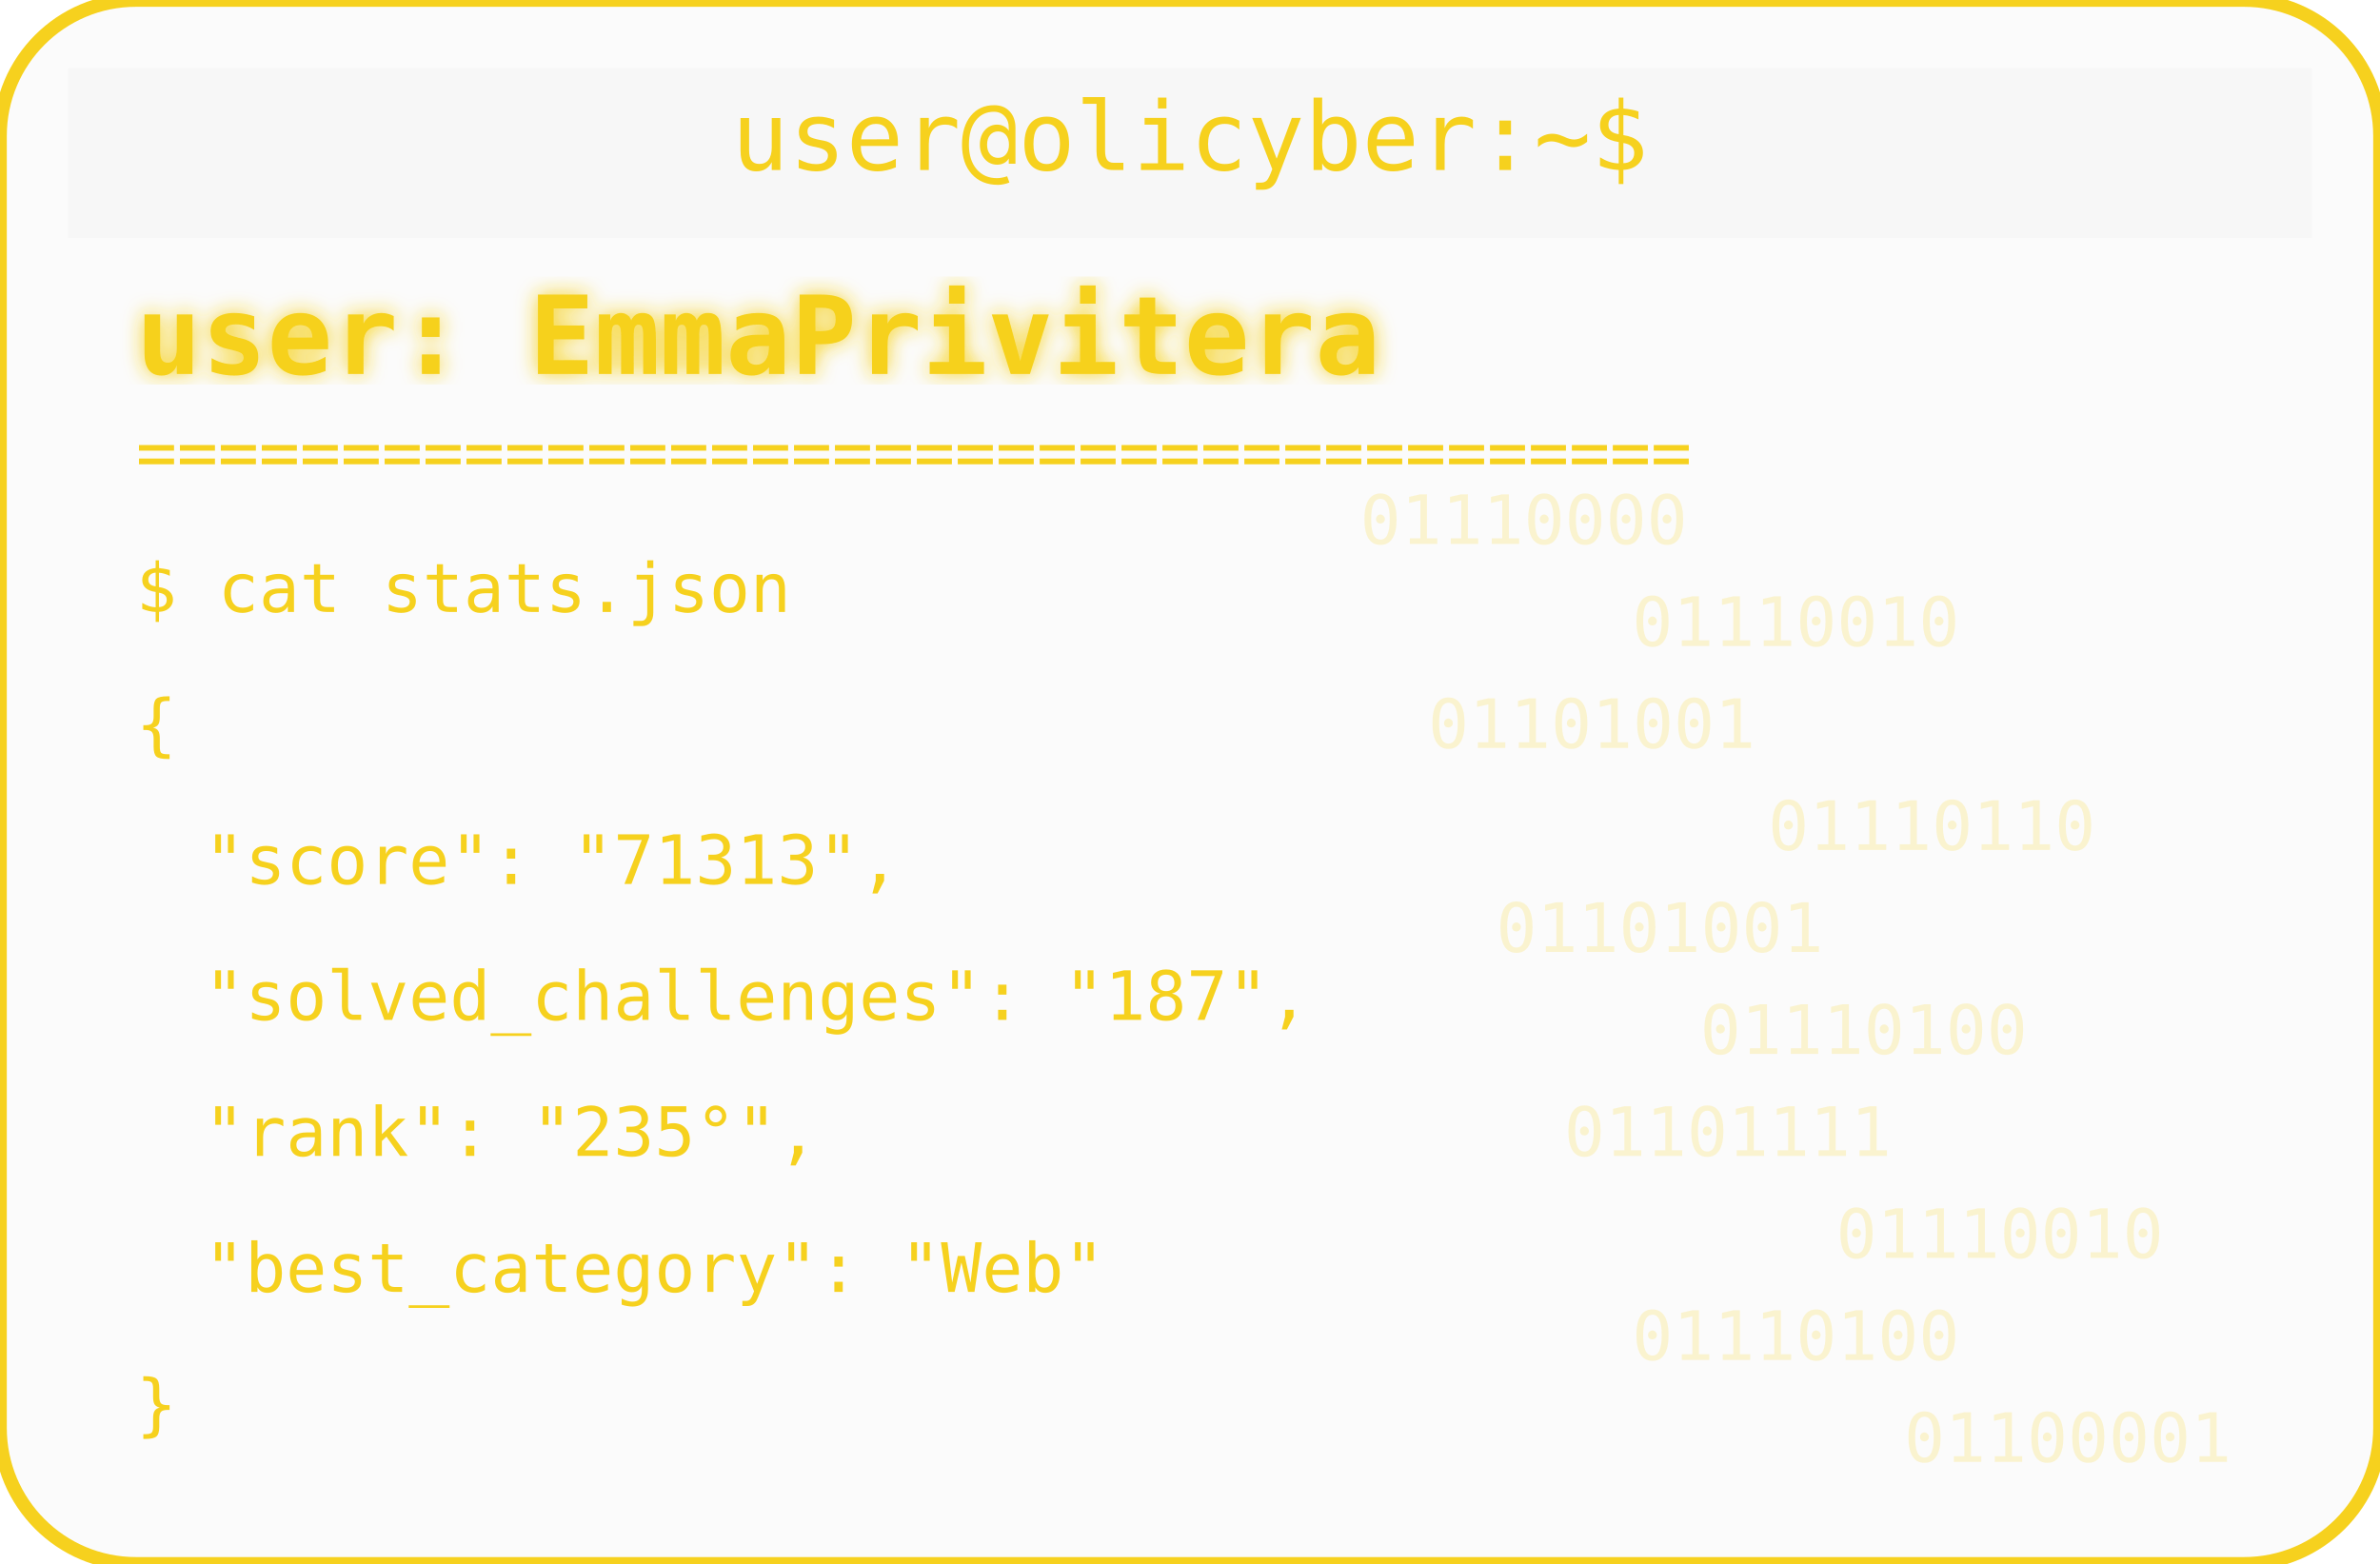
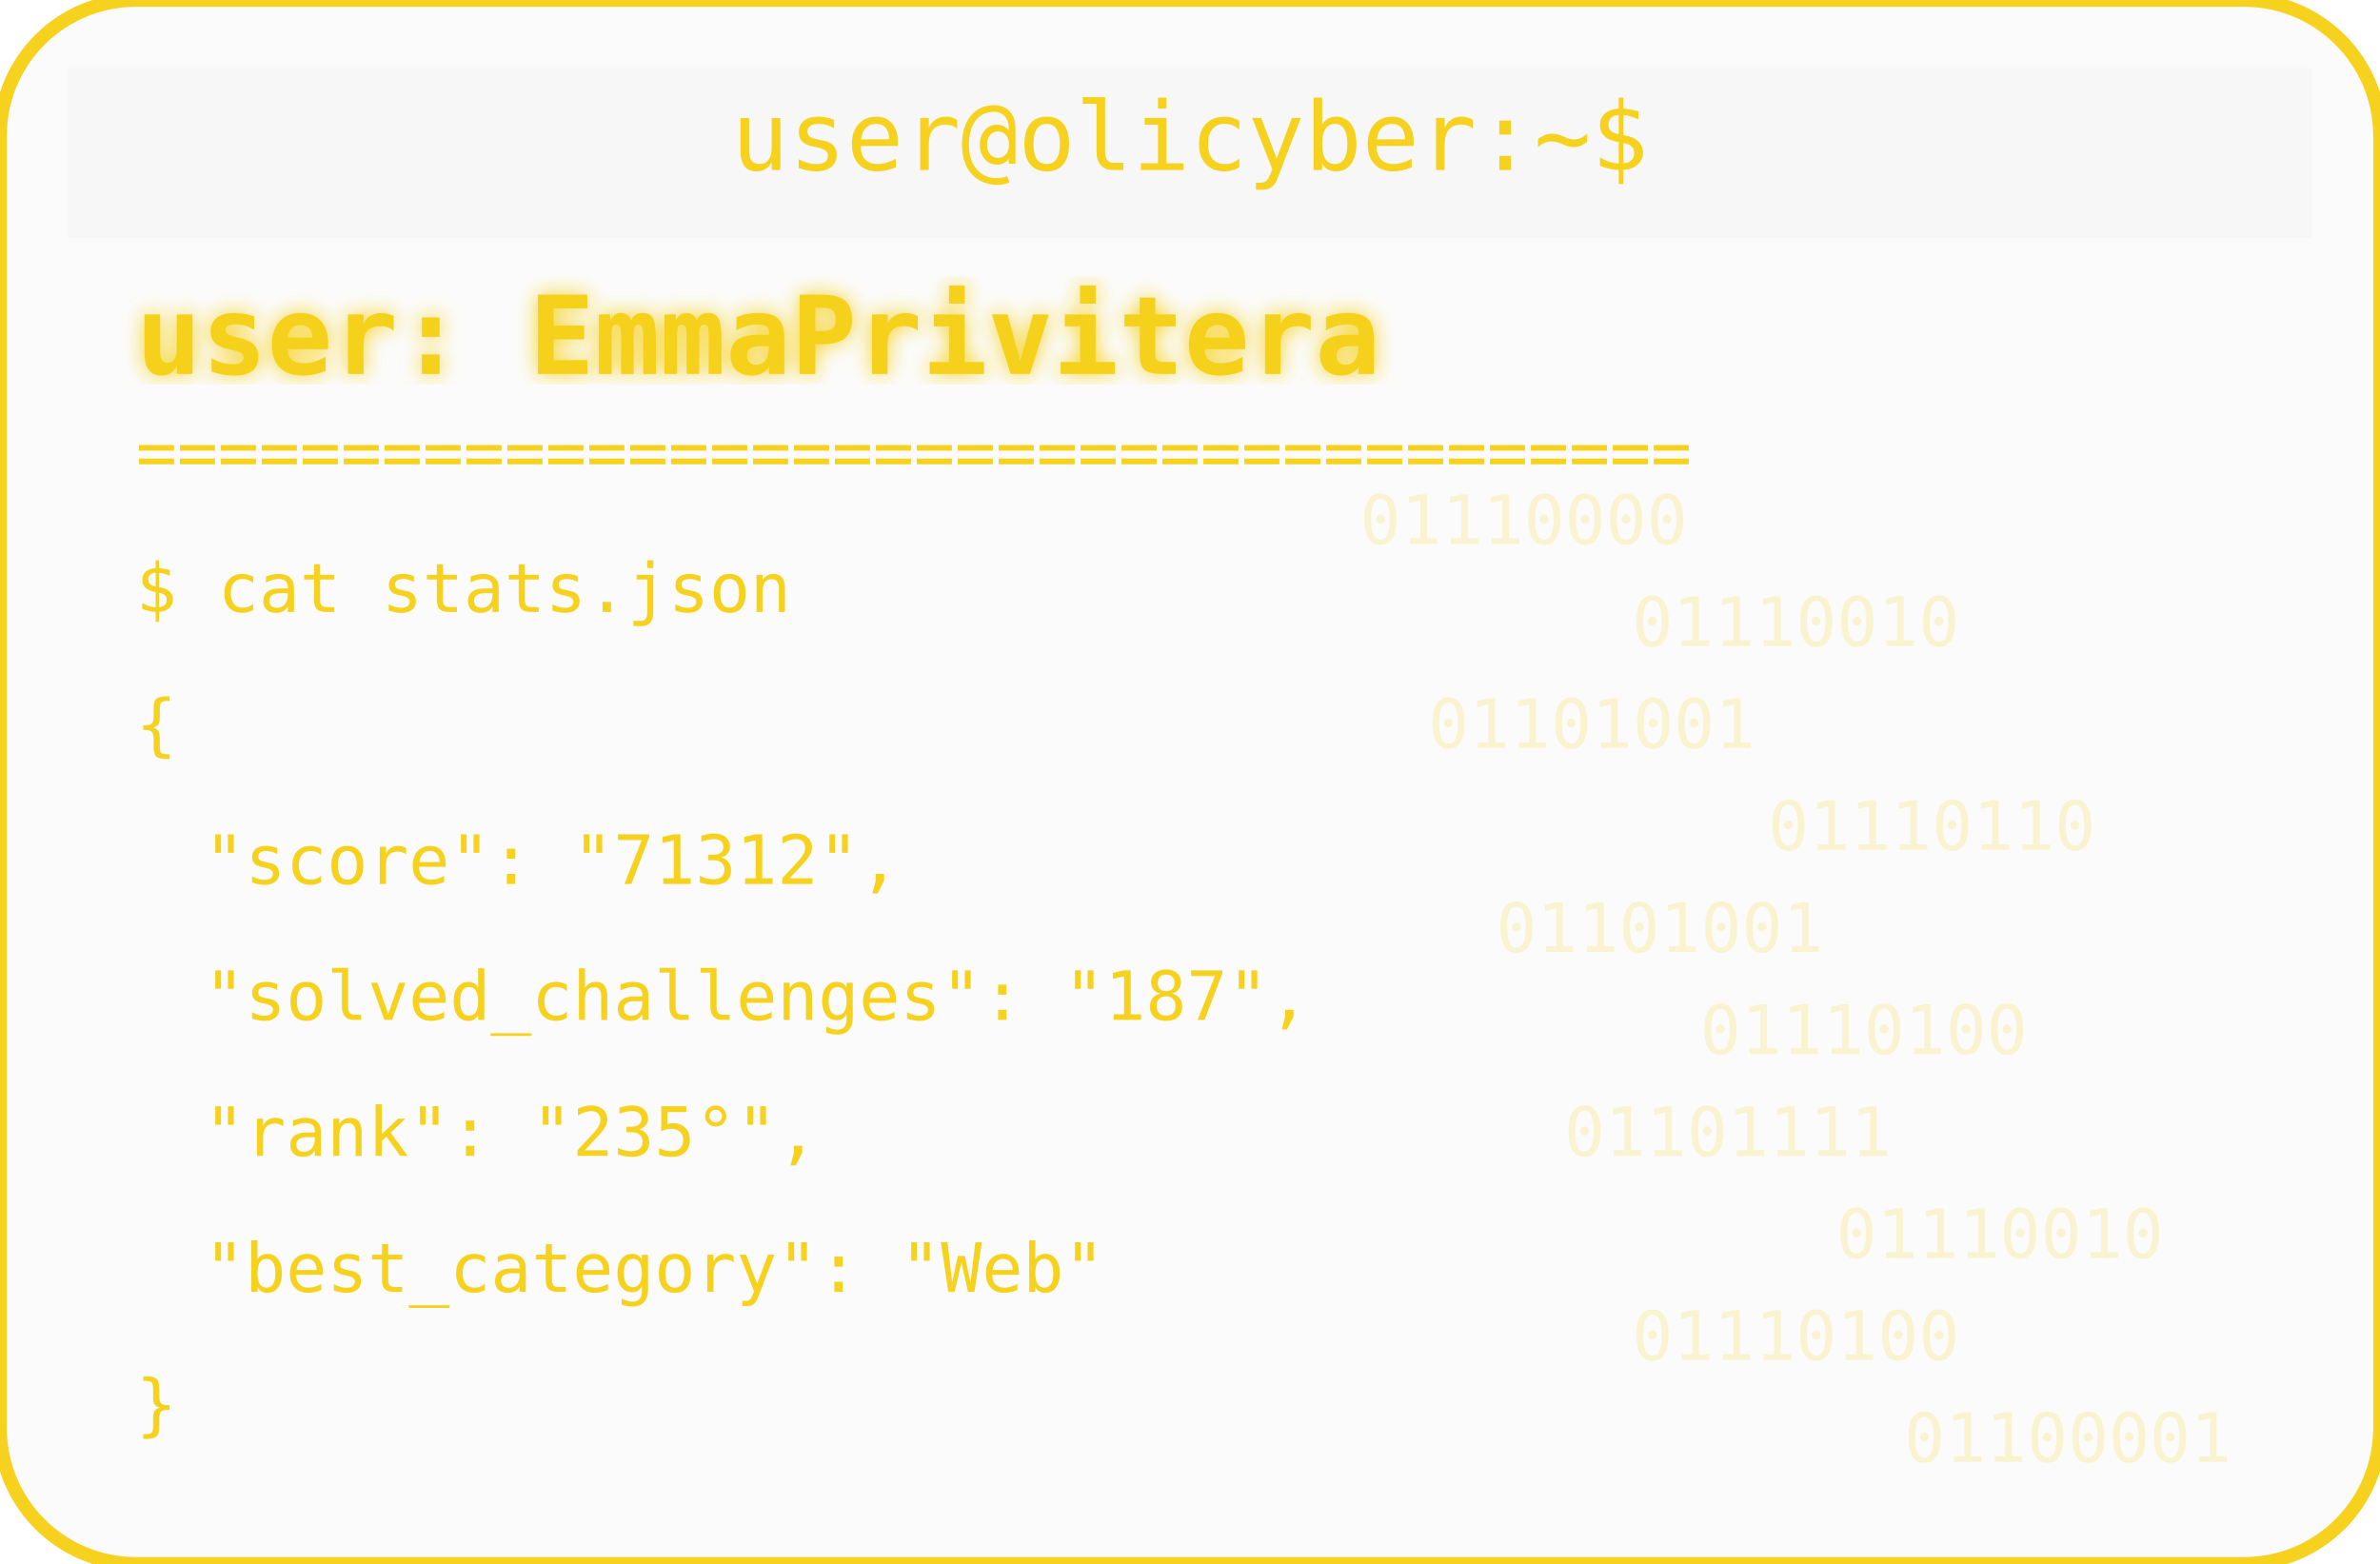
<svg xmlns="http://www.w3.org/2000/svg" width="350" height="230" viewBox="0 0 350 230">
  <defs>
    <filter id="matrixGlow">
      <feDropShadow dx="0" dy="0" stdDeviation="1.5" flood-color="#F6D11E" />
    </filter>
  </defs>
  <rect width="350" height="230" rx="20" fill="#00000004" stroke="#F6D11E" stroke-width="2" />
  <rect x="10" y="10" width="330" height="25" rx="0" fill="#00000004" />
  <text x="175" y="25" text-anchor="middle" font-family="monospace" font-size="14" fill="#F6D11E">user@olicyber:~$</text>
  <text x="20" y="55" font-family="monospace" font-weight="bold" font-size="16" fill="#F6D11E" filter="url(#matrixGlow)">user: EmmaPrivitera</text>
  <text x="20" y="70" font-family="monospace" font-size="10" fill="#F6D11E">======================================</text>
  <text x="20" y="90" font-family="monospace" font-size="10" fill="#F6D11E">$ cat stats.json</text>
  <text x="20" y="110" font-family="monospace" font-size="10" fill="#F6D11E">{</text>
-   <text x="30" y="130" font-family="monospace" font-size="10" fill="#F6D11E"> "score": "71313",</text>
+   <text x="30" y="130" font-family="monospace" font-size="10" fill="#F6D11E"> "score": "71312",</text>
  <text x="30" y="150" font-family="monospace" font-size="10" fill="#F6D11E"> "solved_challenges": "187",</text>
  <text x="30" y="170" font-family="monospace" font-size="10" fill="#F6D11E"> "rank": "235°",</text>
  <text x="30" y="190" font-family="monospace" font-size="10" fill="#F6D11E"> "best_category": "Web"</text>
  <text x="20" y="210" font-family="monospace" font-size="10" fill="#F6D11E">}</text>
  <g opacity="0.2">
    <text x="200" y="80" font-family="monospace" font-size="10" fill="#F6D11E">01110000</text>
    <text x="240" y="95" font-family="monospace" font-size="10" fill="#F6D11E">01110010</text>
    <text x="210" y="110" font-family="monospace" font-size="10" fill="#F6D11E">01101001</text>
    <text x="260" y="125" font-family="monospace" font-size="10" fill="#F6D11E">01110110</text>
    <text x="220" y="140" font-family="monospace" font-size="10" fill="#F6D11E">01101001</text>
    <text x="250" y="155" font-family="monospace" font-size="10" fill="#F6D11E">01110100</text>
    <text x="230" y="170" font-family="monospace" font-size="10" fill="#F6D11E">01101111</text>
    <text x="270" y="185" font-family="monospace" font-size="10" fill="#F6D11E">01110010</text>
    <text x="240" y="200" font-family="monospace" font-size="10" fill="#F6D11E">01110100</text>
    <text x="280" y="215" font-family="monospace" font-size="10" fill="#F6D11E">01100001</text>
  </g>
</svg>
